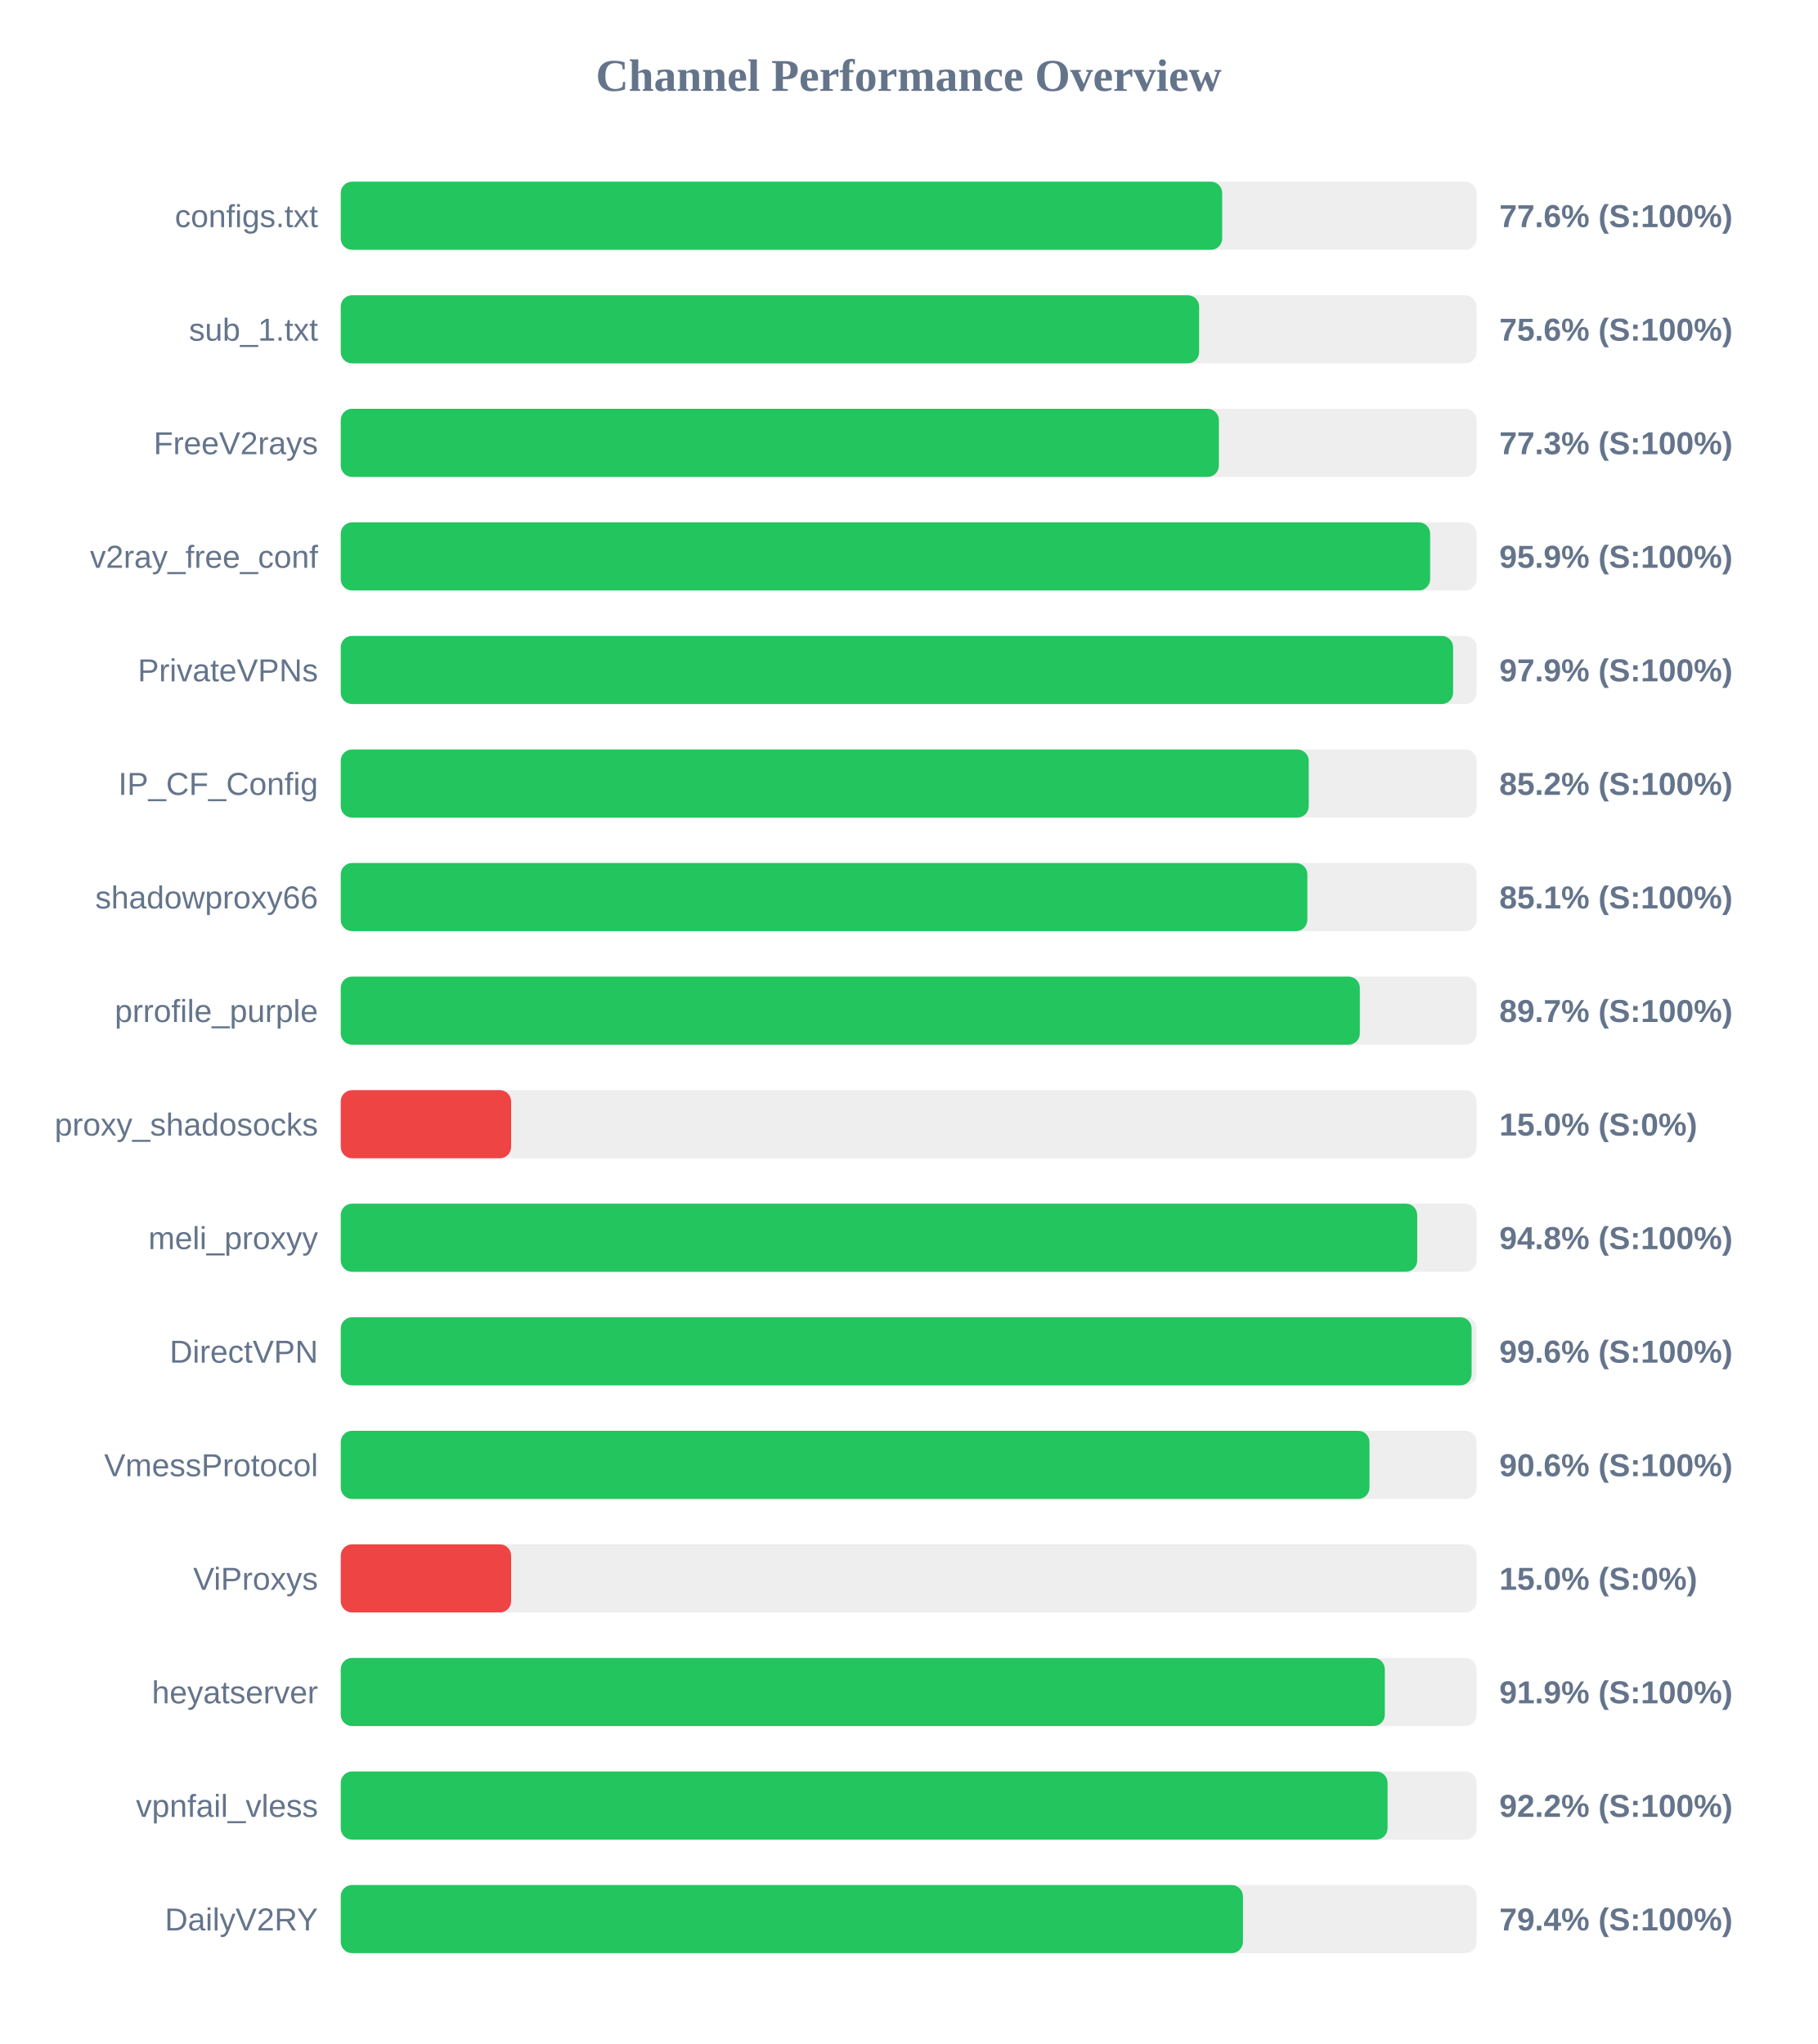
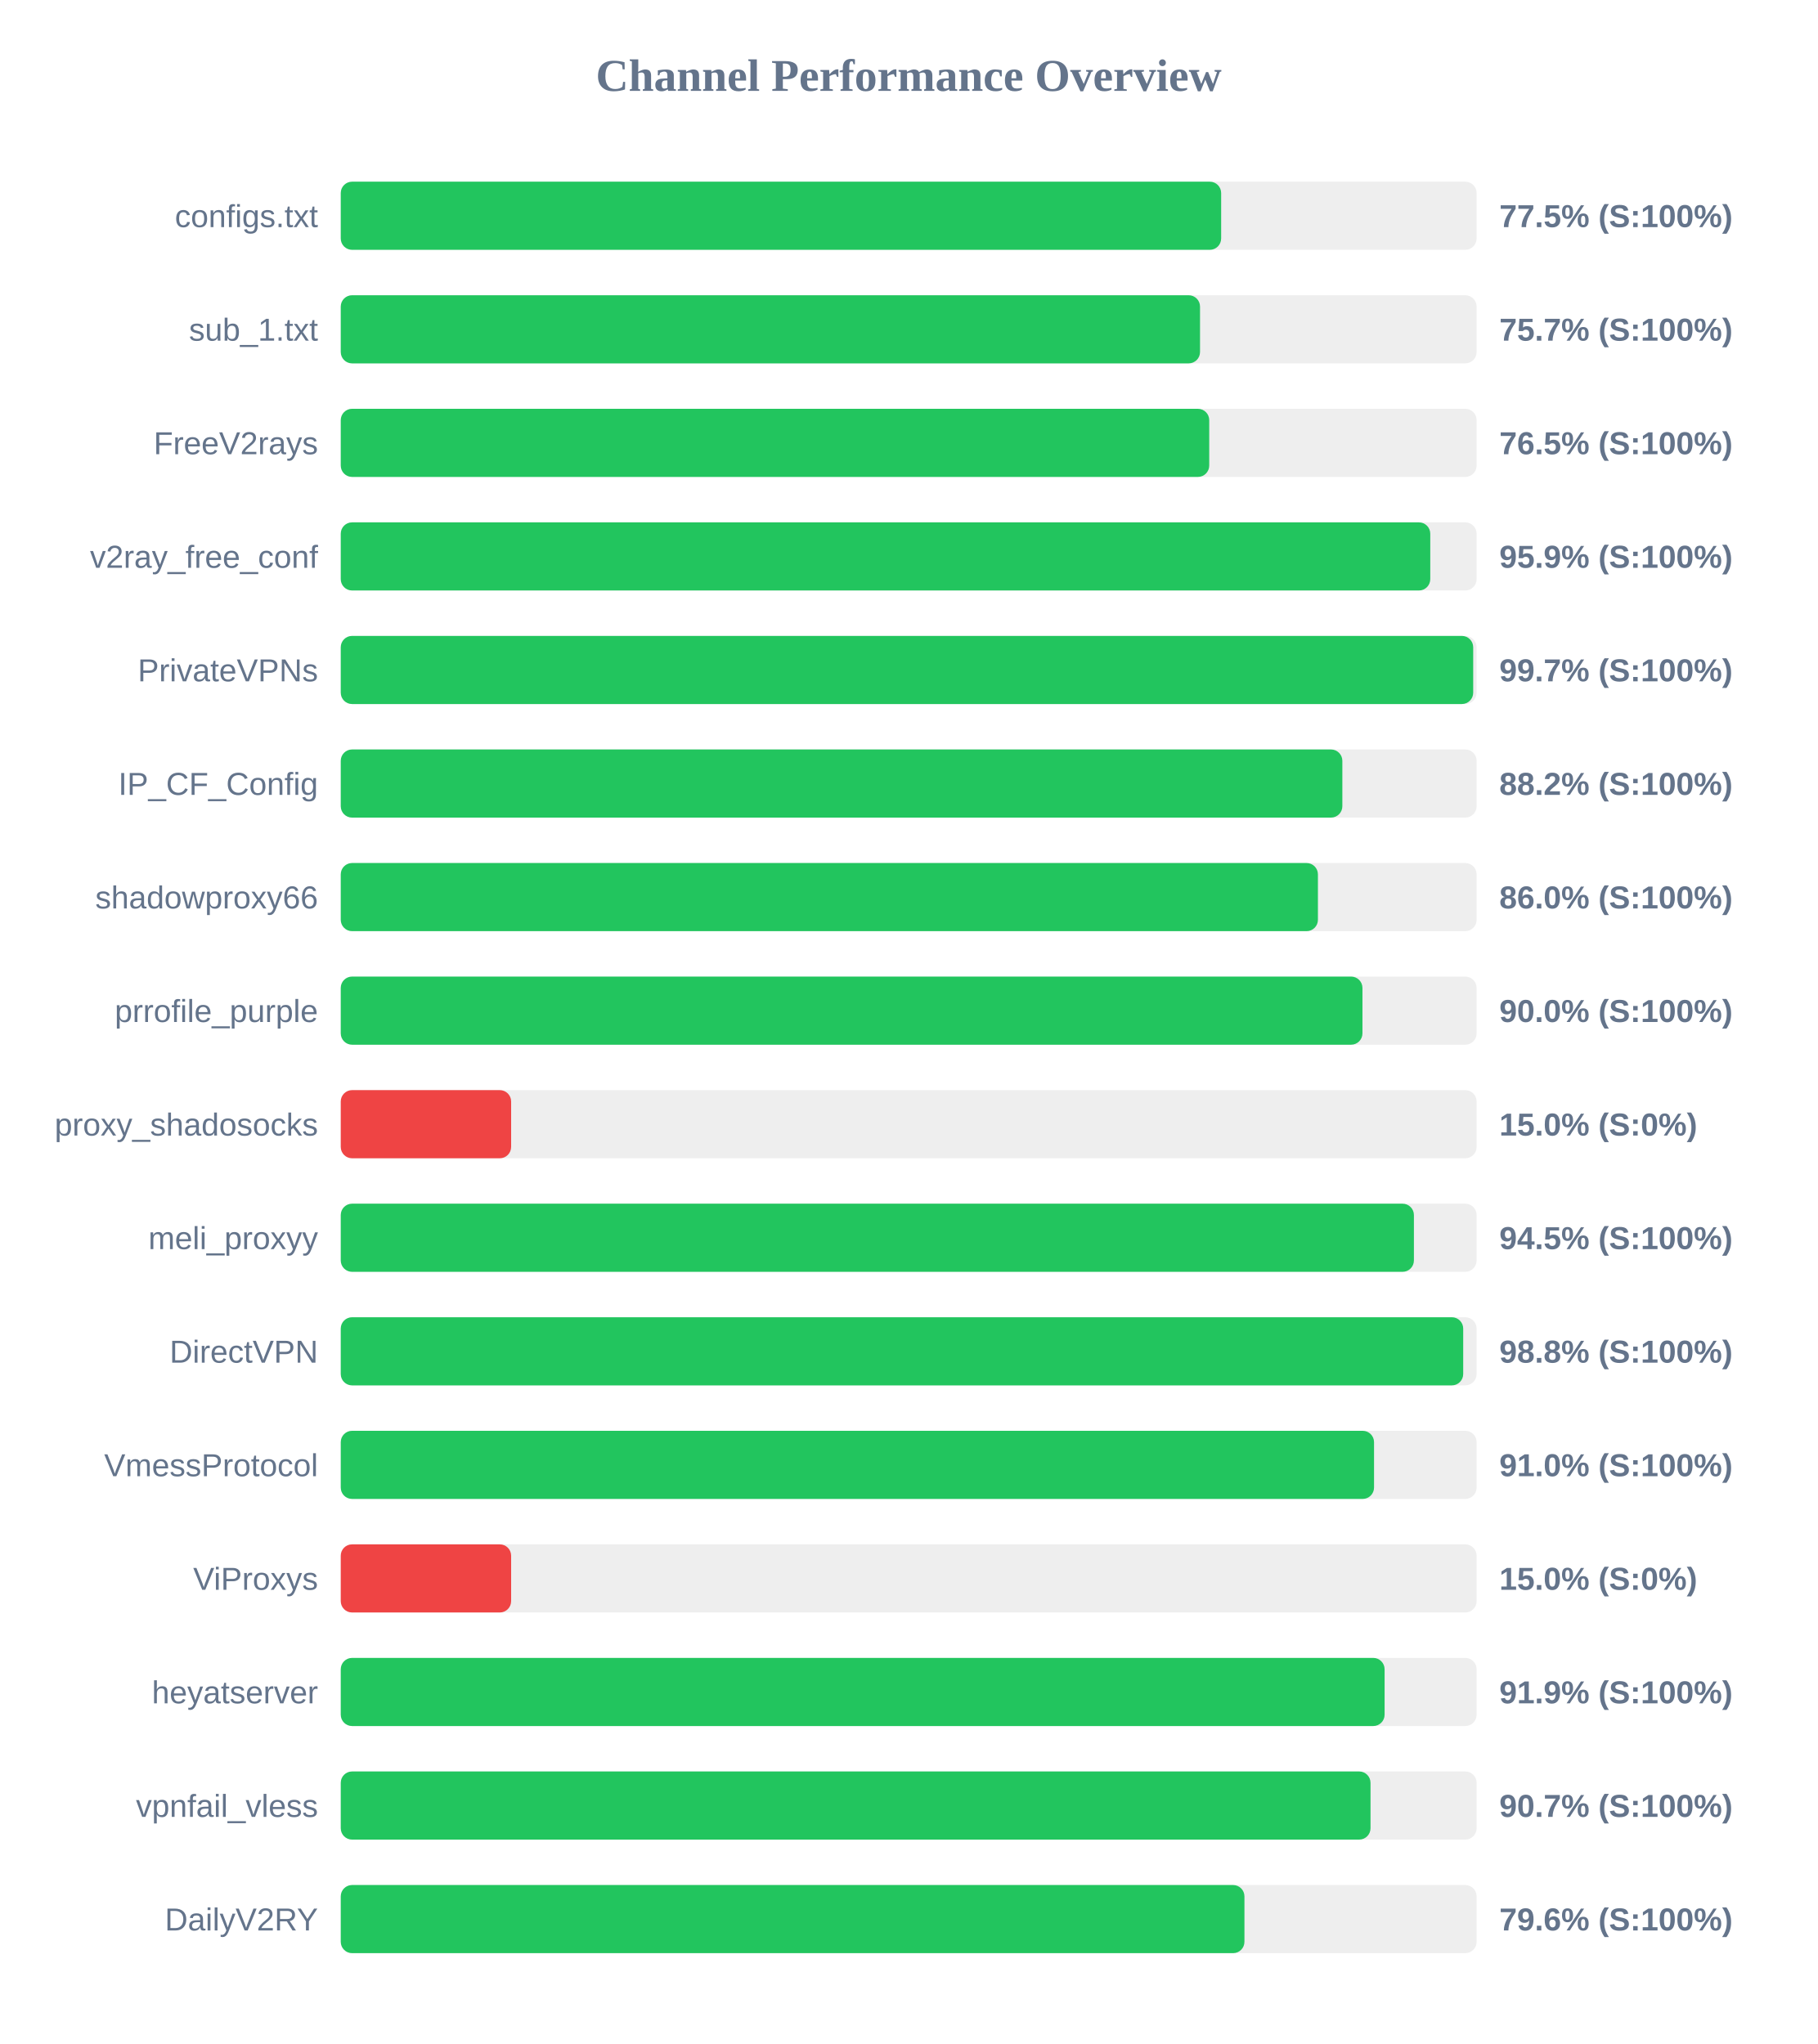
<svg xmlns="http://www.w3.org/2000/svg" width="800" height="900" version="1.1">
  <style>
        .row { font: 14px Arial; fill: #64748b; }
        .score { font: bold 14px Arial; fill: #64748b; }
    </style>
  <text x="400" y="40" text-anchor="middle" font-size="20px" font-weight="bold" fill="#64748b">Channel Performance Overview</text>
  <rect x="150" y="80" width="500" height="30" fill="#eee" rx="5" />
-   <rect x="150" y="80" width="388.0" height="30" fill="#22c55e" rx="5" />
+   <rect x="150" y="80" width="387.55" height="30" fill="#22c55e" rx="5" />
  <text x="140" y="100" text-anchor="end" class="row">configs.txt</text>
-   <text x="660" y="100" text-anchor="start" class="score">77.6% (S:100%)</text>
+   <text x="660" y="100" text-anchor="start" class="score">77.5% (S:100%)</text>
  <rect x="150" y="130" width="500" height="30" fill="#eee" rx="5" />
-   <rect x="150" y="130" width="377.85" height="30" fill="#22c55e" rx="5" />
+   <rect x="150" y="130" width="378.25" height="30" fill="#22c55e" rx="5" />
  <text x="140" y="150" text-anchor="end" class="row">sub_1.txt</text>
-   <text x="660" y="150" text-anchor="start" class="score">75.6% (S:100%)</text>
+   <text x="660" y="150" text-anchor="start" class="score">75.7% (S:100%)</text>
  <rect x="150" y="180" width="500" height="30" fill="#eee" rx="5" />
-   <rect x="150" y="180" width="386.55" height="30" fill="#22c55e" rx="5" />
+   <rect x="150" y="180" width="382.3" height="30" fill="#22c55e" rx="5" />
  <text x="140" y="200" text-anchor="end" class="row">FreeV2rays</text>
-   <text x="660" y="200" text-anchor="start" class="score">77.3% (S:100%)</text>
+   <text x="660" y="200" text-anchor="start" class="score">76.5% (S:100%)</text>
  <rect x="150" y="230" width="500" height="30" fill="#eee" rx="5" />
-   <rect x="150" y="230" width="479.55" height="30" fill="#22c55e" rx="5" />
+   <rect x="150" y="230" width="479.6" height="30" fill="#22c55e" rx="5" />
  <text x="140" y="250" text-anchor="end" class="row">v2ray_free_conf</text>
  <text x="660" y="250" text-anchor="start" class="score">95.9% (S:100%)</text>
  <rect x="150" y="280" width="500" height="30" fill="#eee" rx="5" />
-   <rect x="150" y="280" width="489.65" height="30" fill="#22c55e" rx="5" />
+   <rect x="150" y="280" width="498.5" height="30" fill="#22c55e" rx="5" />
  <text x="140" y="300" text-anchor="end" class="row">PrivateVPNs</text>
-   <text x="660" y="300" text-anchor="start" class="score">97.9% (S:100%)</text>
+   <text x="660" y="300" text-anchor="start" class="score">99.7% (S:100%)</text>
  <rect x="150" y="330" width="500" height="30" fill="#eee" rx="5" />
-   <rect x="150" y="330" width="426.1" height="30" fill="#22c55e" rx="5" />
+   <rect x="150" y="330" width="440.9" height="30" fill="#22c55e" rx="5" />
  <text x="140" y="350" text-anchor="end" class="row">IP_CF_Config</text>
-   <text x="660" y="350" text-anchor="start" class="score">85.2% (S:100%)</text>
+   <text x="660" y="350" text-anchor="start" class="score">88.2% (S:100%)</text>
  <rect x="150" y="380" width="500" height="30" fill="#eee" rx="5" />
-   <rect x="150" y="380" width="425.5" height="30" fill="#22c55e" rx="5" />
+   <rect x="150" y="380" width="430.15" height="30" fill="#22c55e" rx="5" />
  <text x="140" y="400" text-anchor="end" class="row">shadowproxy66</text>
-   <text x="660" y="400" text-anchor="start" class="score">85.1% (S:100%)</text>
+   <text x="660" y="400" text-anchor="start" class="score">86.0% (S:100%)</text>
  <rect x="150" y="430" width="500" height="30" fill="#eee" rx="5" />
-   <rect x="150" y="430" width="448.6" height="30" fill="#22c55e" rx="5" />
+   <rect x="150" y="430" width="449.75" height="30" fill="#22c55e" rx="5" />
  <text x="140" y="450" text-anchor="end" class="row">prrofile_purple</text>
-   <text x="660" y="450" text-anchor="start" class="score">89.7% (S:100%)</text>
+   <text x="660" y="450" text-anchor="start" class="score">90.0% (S:100%)</text>
  <rect x="150" y="480" width="500" height="30" fill="#eee" rx="5" />
  <rect x="150" y="480" width="75.0" height="30" fill="#ef4444" rx="5" />
  <text x="140" y="500" text-anchor="end" class="row">proxy_shadosocks</text>
  <text x="660" y="500" text-anchor="start" class="score">15.0% (S:0%)</text>
  <rect x="150" y="530" width="500" height="30" fill="#eee" rx="5" />
-   <rect x="150" y="530" width="473.85" height="30" fill="#22c55e" rx="5" />
+   <rect x="150" y="530" width="472.4" height="30" fill="#22c55e" rx="5" />
  <text x="140" y="550" text-anchor="end" class="row">meli_proxyy</text>
-   <text x="660" y="550" text-anchor="start" class="score">94.8% (S:100%)</text>
+   <text x="660" y="550" text-anchor="start" class="score">94.5% (S:100%)</text>
  <rect x="150" y="580" width="500" height="30" fill="#eee" rx="5" />
-   <rect x="150" y="580" width="497.8" height="30" fill="#22c55e" rx="5" />
+   <rect x="150" y="580" width="494.1" height="30" fill="#22c55e" rx="5" />
  <text x="140" y="600" text-anchor="end" class="row">DirectVPN</text>
-   <text x="660" y="600" text-anchor="start" class="score">99.6% (S:100%)</text>
+   <text x="660" y="600" text-anchor="start" class="score">98.8% (S:100%)</text>
  <rect x="150" y="630" width="500" height="30" fill="#eee" rx="5" />
-   <rect x="150" y="630" width="452.85" height="30" fill="#22c55e" rx="5" />
+   <rect x="150" y="630" width="454.85" height="30" fill="#22c55e" rx="5" />
  <text x="140" y="650" text-anchor="end" class="row">VmessProtocol</text>
-   <text x="660" y="650" text-anchor="start" class="score">90.6% (S:100%)</text>
+   <text x="660" y="650" text-anchor="start" class="score">91.0% (S:100%)</text>
  <rect x="150" y="680" width="500" height="30" fill="#eee" rx="5" />
  <rect x="150" y="680" width="75.0" height="30" fill="#ef4444" rx="5" />
  <text x="140" y="700" text-anchor="end" class="row">ViProxys</text>
  <text x="660" y="700" text-anchor="start" class="score">15.0% (S:0%)</text>
  <rect x="150" y="730" width="500" height="30" fill="#eee" rx="5" />
-   <rect x="150" y="730" width="459.6" height="30" fill="#22c55e" rx="5" />
+   <rect x="150" y="730" width="459.5" height="30" fill="#22c55e" rx="5" />
  <text x="140" y="750" text-anchor="end" class="row">heyatserver</text>
  <text x="660" y="750" text-anchor="start" class="score">91.9% (S:100%)</text>
  <rect x="150" y="780" width="500" height="30" fill="#eee" rx="5" />
-   <rect x="150" y="780" width="460.8" height="30" fill="#22c55e" rx="5" />
+   <rect x="150" y="780" width="453.3" height="30" fill="#22c55e" rx="5" />
  <text x="140" y="800" text-anchor="end" class="row">vpnfail_vless</text>
-   <text x="660" y="800" text-anchor="start" class="score">92.2% (S:100%)</text>
+   <text x="660" y="800" text-anchor="start" class="score">90.7% (S:100%)</text>
  <rect x="150" y="830" width="500" height="30" fill="#eee" rx="5" />
-   <rect x="150" y="830" width="397.15" height="30" fill="#22c55e" rx="5" />
+   <rect x="150" y="830" width="397.8" height="30" fill="#22c55e" rx="5" />
  <text x="140" y="850" text-anchor="end" class="row">DailyV2RY</text>
-   <text x="660" y="850" text-anchor="start" class="score">79.4% (S:100%)</text>
+   <text x="660" y="850" text-anchor="start" class="score">79.6% (S:100%)</text>
</svg>
